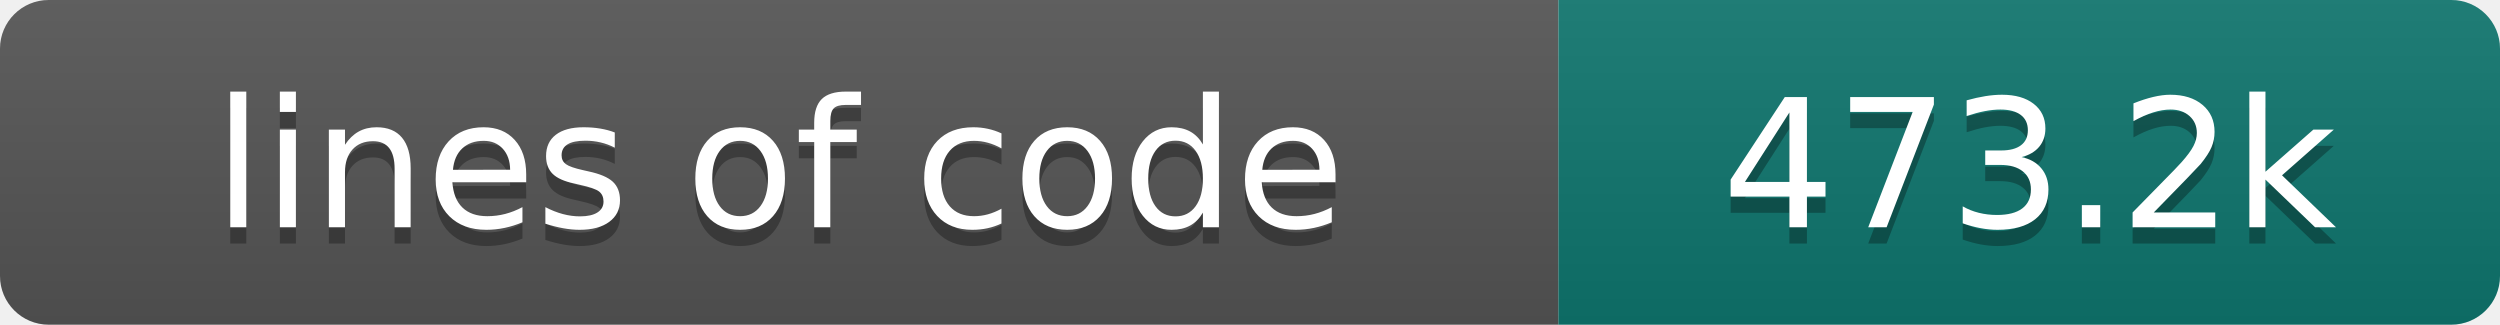
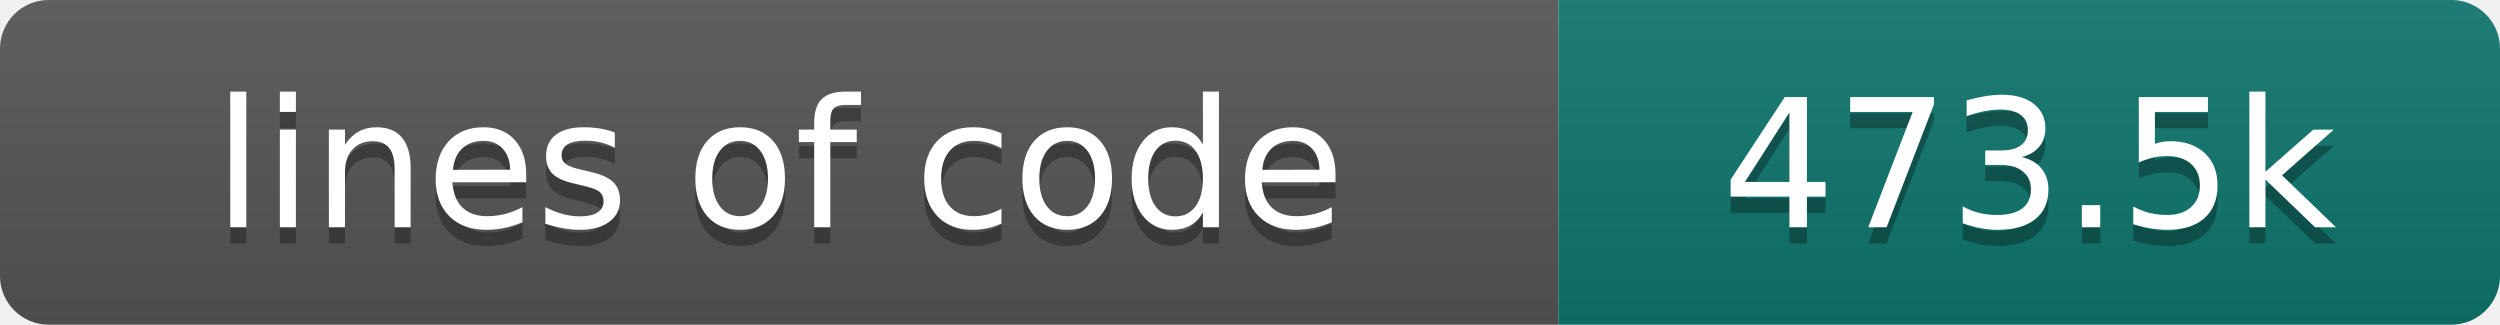
- <svg xmlns="http://www.w3.org/2000/svg" width="154" height="20" role="img" aria-label="lines of code: 473.2k">
+ <svg xmlns="http://www.w3.org/2000/svg" width="154" height="20" role="img" aria-label="lines of code: 473.5k">
  <linearGradient id="s" x2="0" y2="100%">
    <stop offset="0" stop-color="#bbb" stop-opacity=".1" />
    <stop offset="1" stop-opacity=".1" />
  </linearGradient>
  <clipPath id="r">
    <rect width="154" height="20" rx="3" fill="#fff" />
  </clipPath>
  <g clip-path="url(#r)">
    <rect width="96" height="20" fill="#555" />
    <rect x="96" width="58" height="20" fill="#0f766e" />
    <rect width="154" height="20" fill="url(#s)" />
  </g>
  <g fill="#fff" text-anchor="middle" font-family="DejaVu Sans,Verdana,Geneva,sans-serif" font-size="110">
    <text x="480" y="150" fill="#010101" fill-opacity=".3" transform="scale(.1)" textLength="860" lengthAdjust="spacing">lines of code</text>
    <text x="480" y="140" transform="scale(.1)" textLength="860" lengthAdjust="spacing">lines of code</text>
-     <text x="1250" y="150" fill="#010101" fill-opacity=".3" transform="scale(.1)" textLength="480" lengthAdjust="spacing">473.2k</text>
-     <text x="1250" y="140" transform="scale(.1)" textLength="480" lengthAdjust="spacing">473.2k</text>
+     <text x="1250" y="150" fill="#010101" fill-opacity=".3" transform="scale(.1)" textLength="480" lengthAdjust="spacing">473.5k</text>
+     <text x="1250" y="140" transform="scale(.1)" textLength="480" lengthAdjust="spacing">473.5k</text>
  </g>
</svg>
